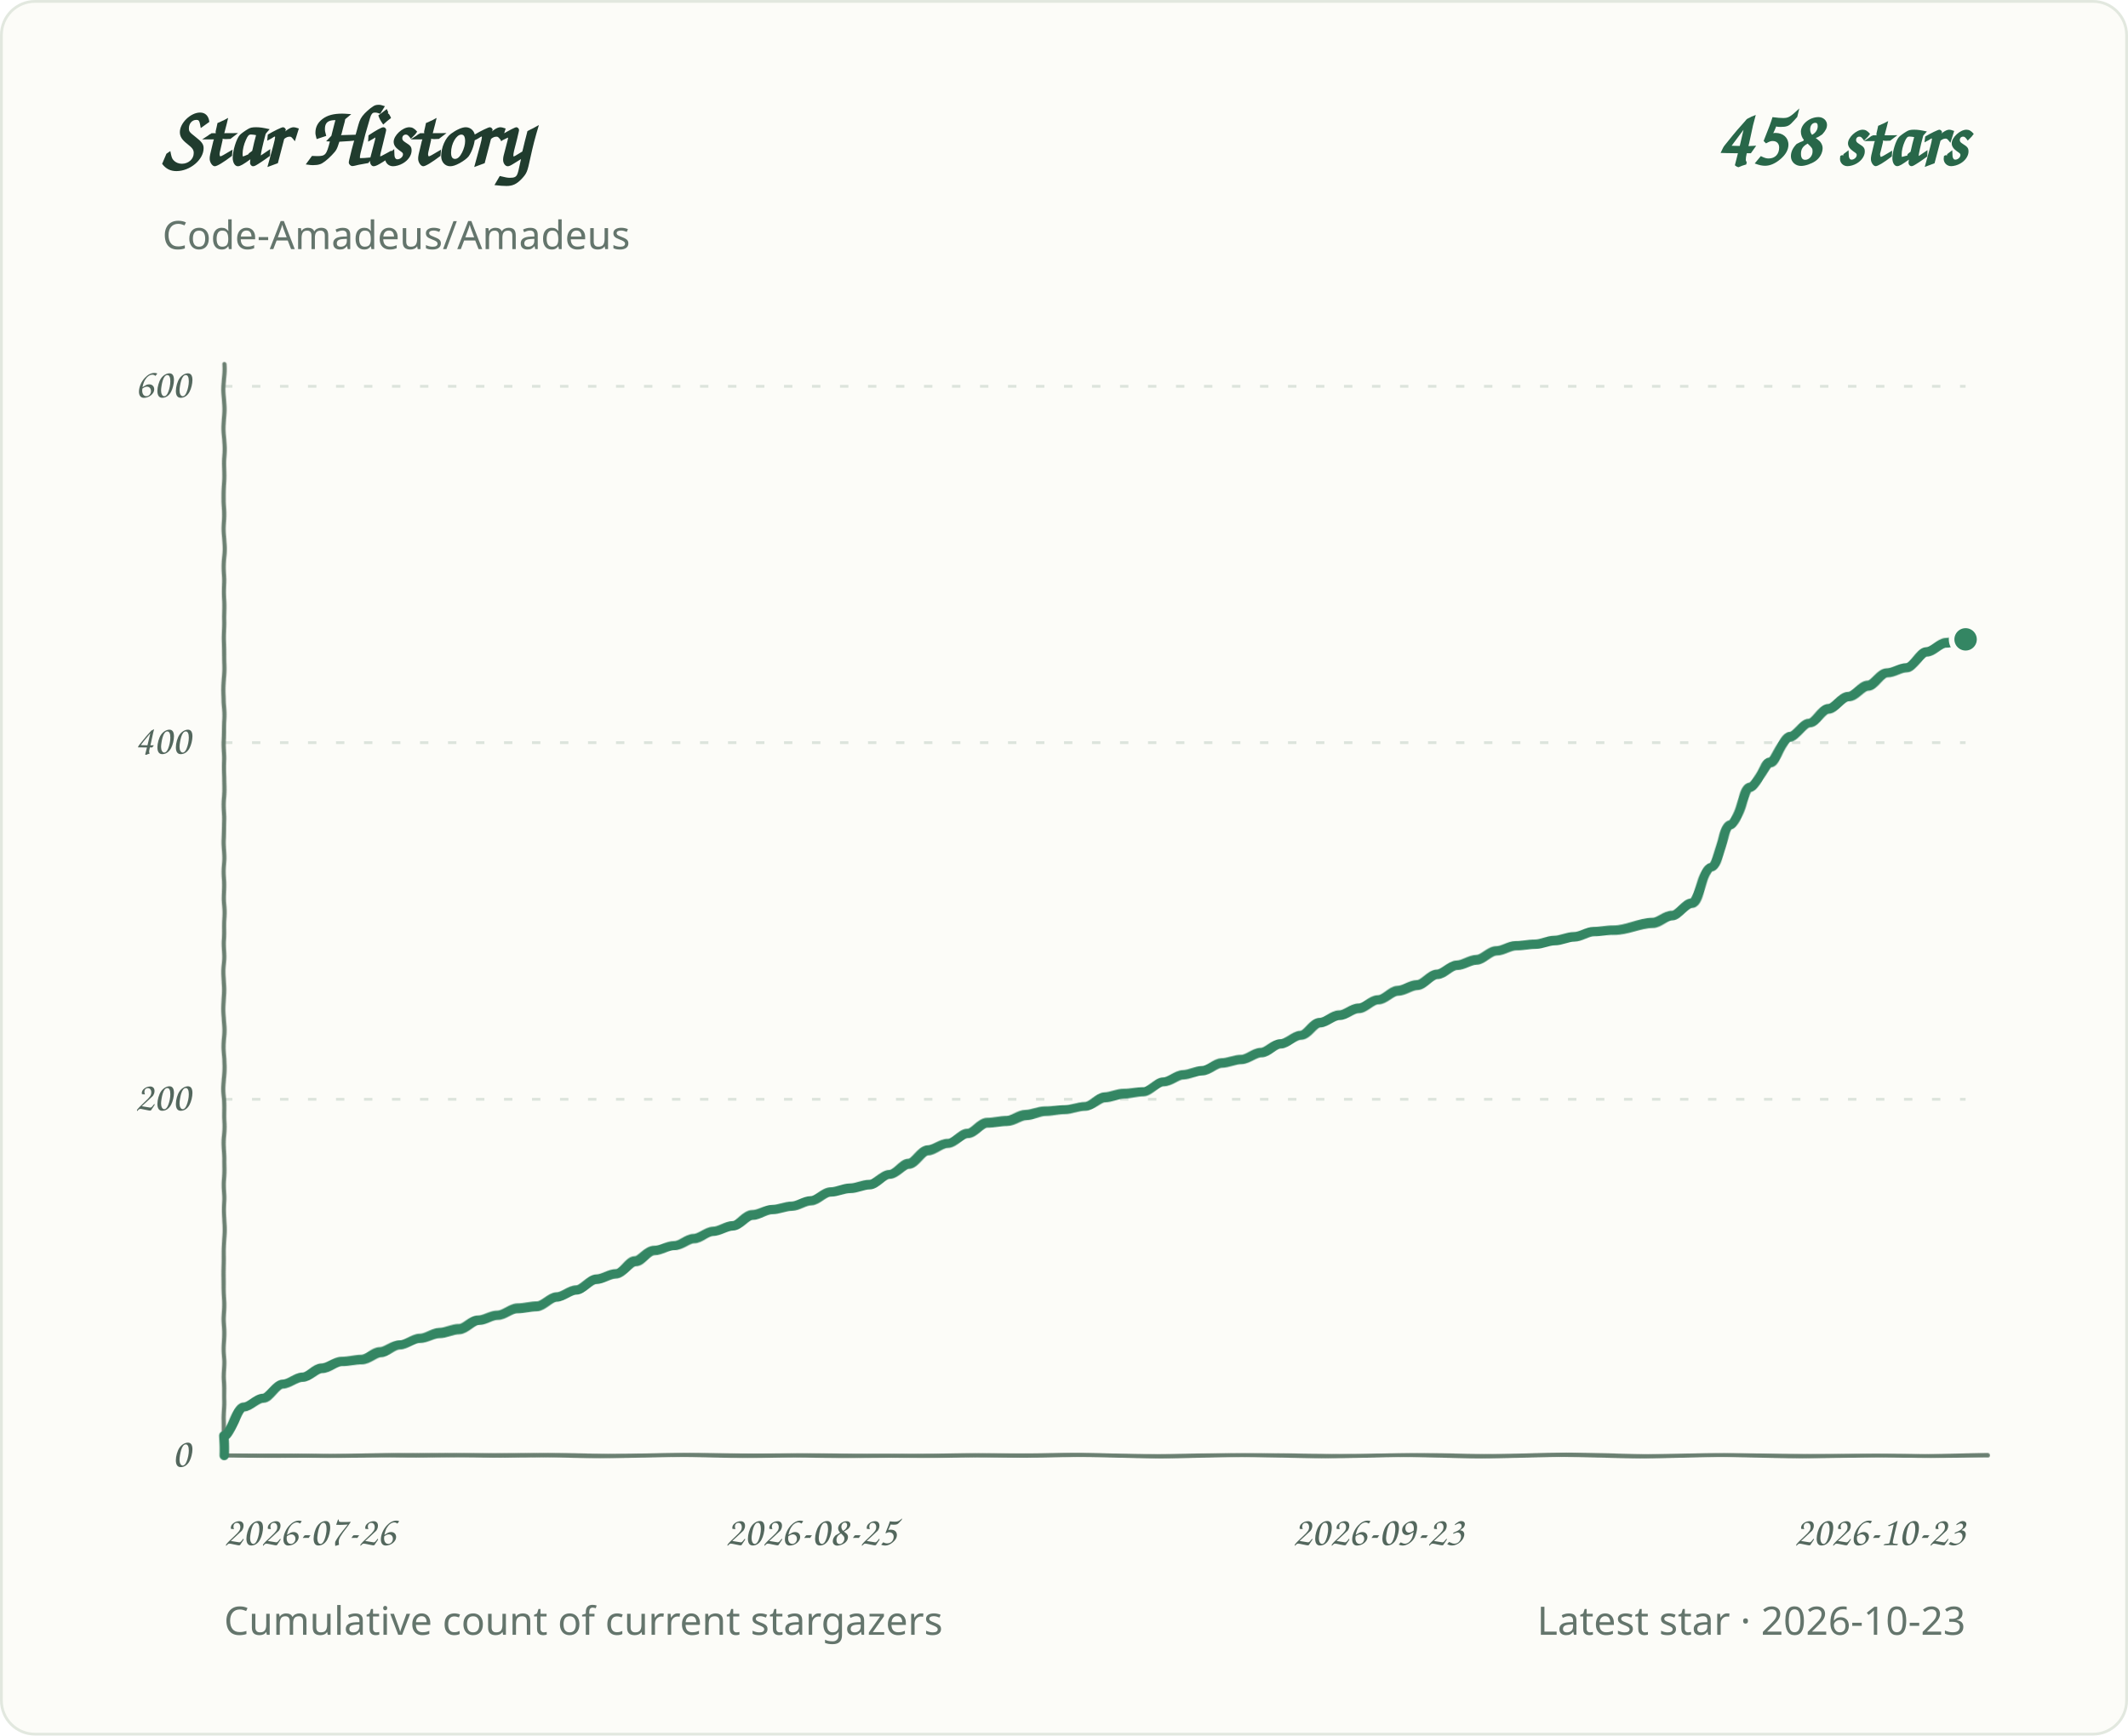
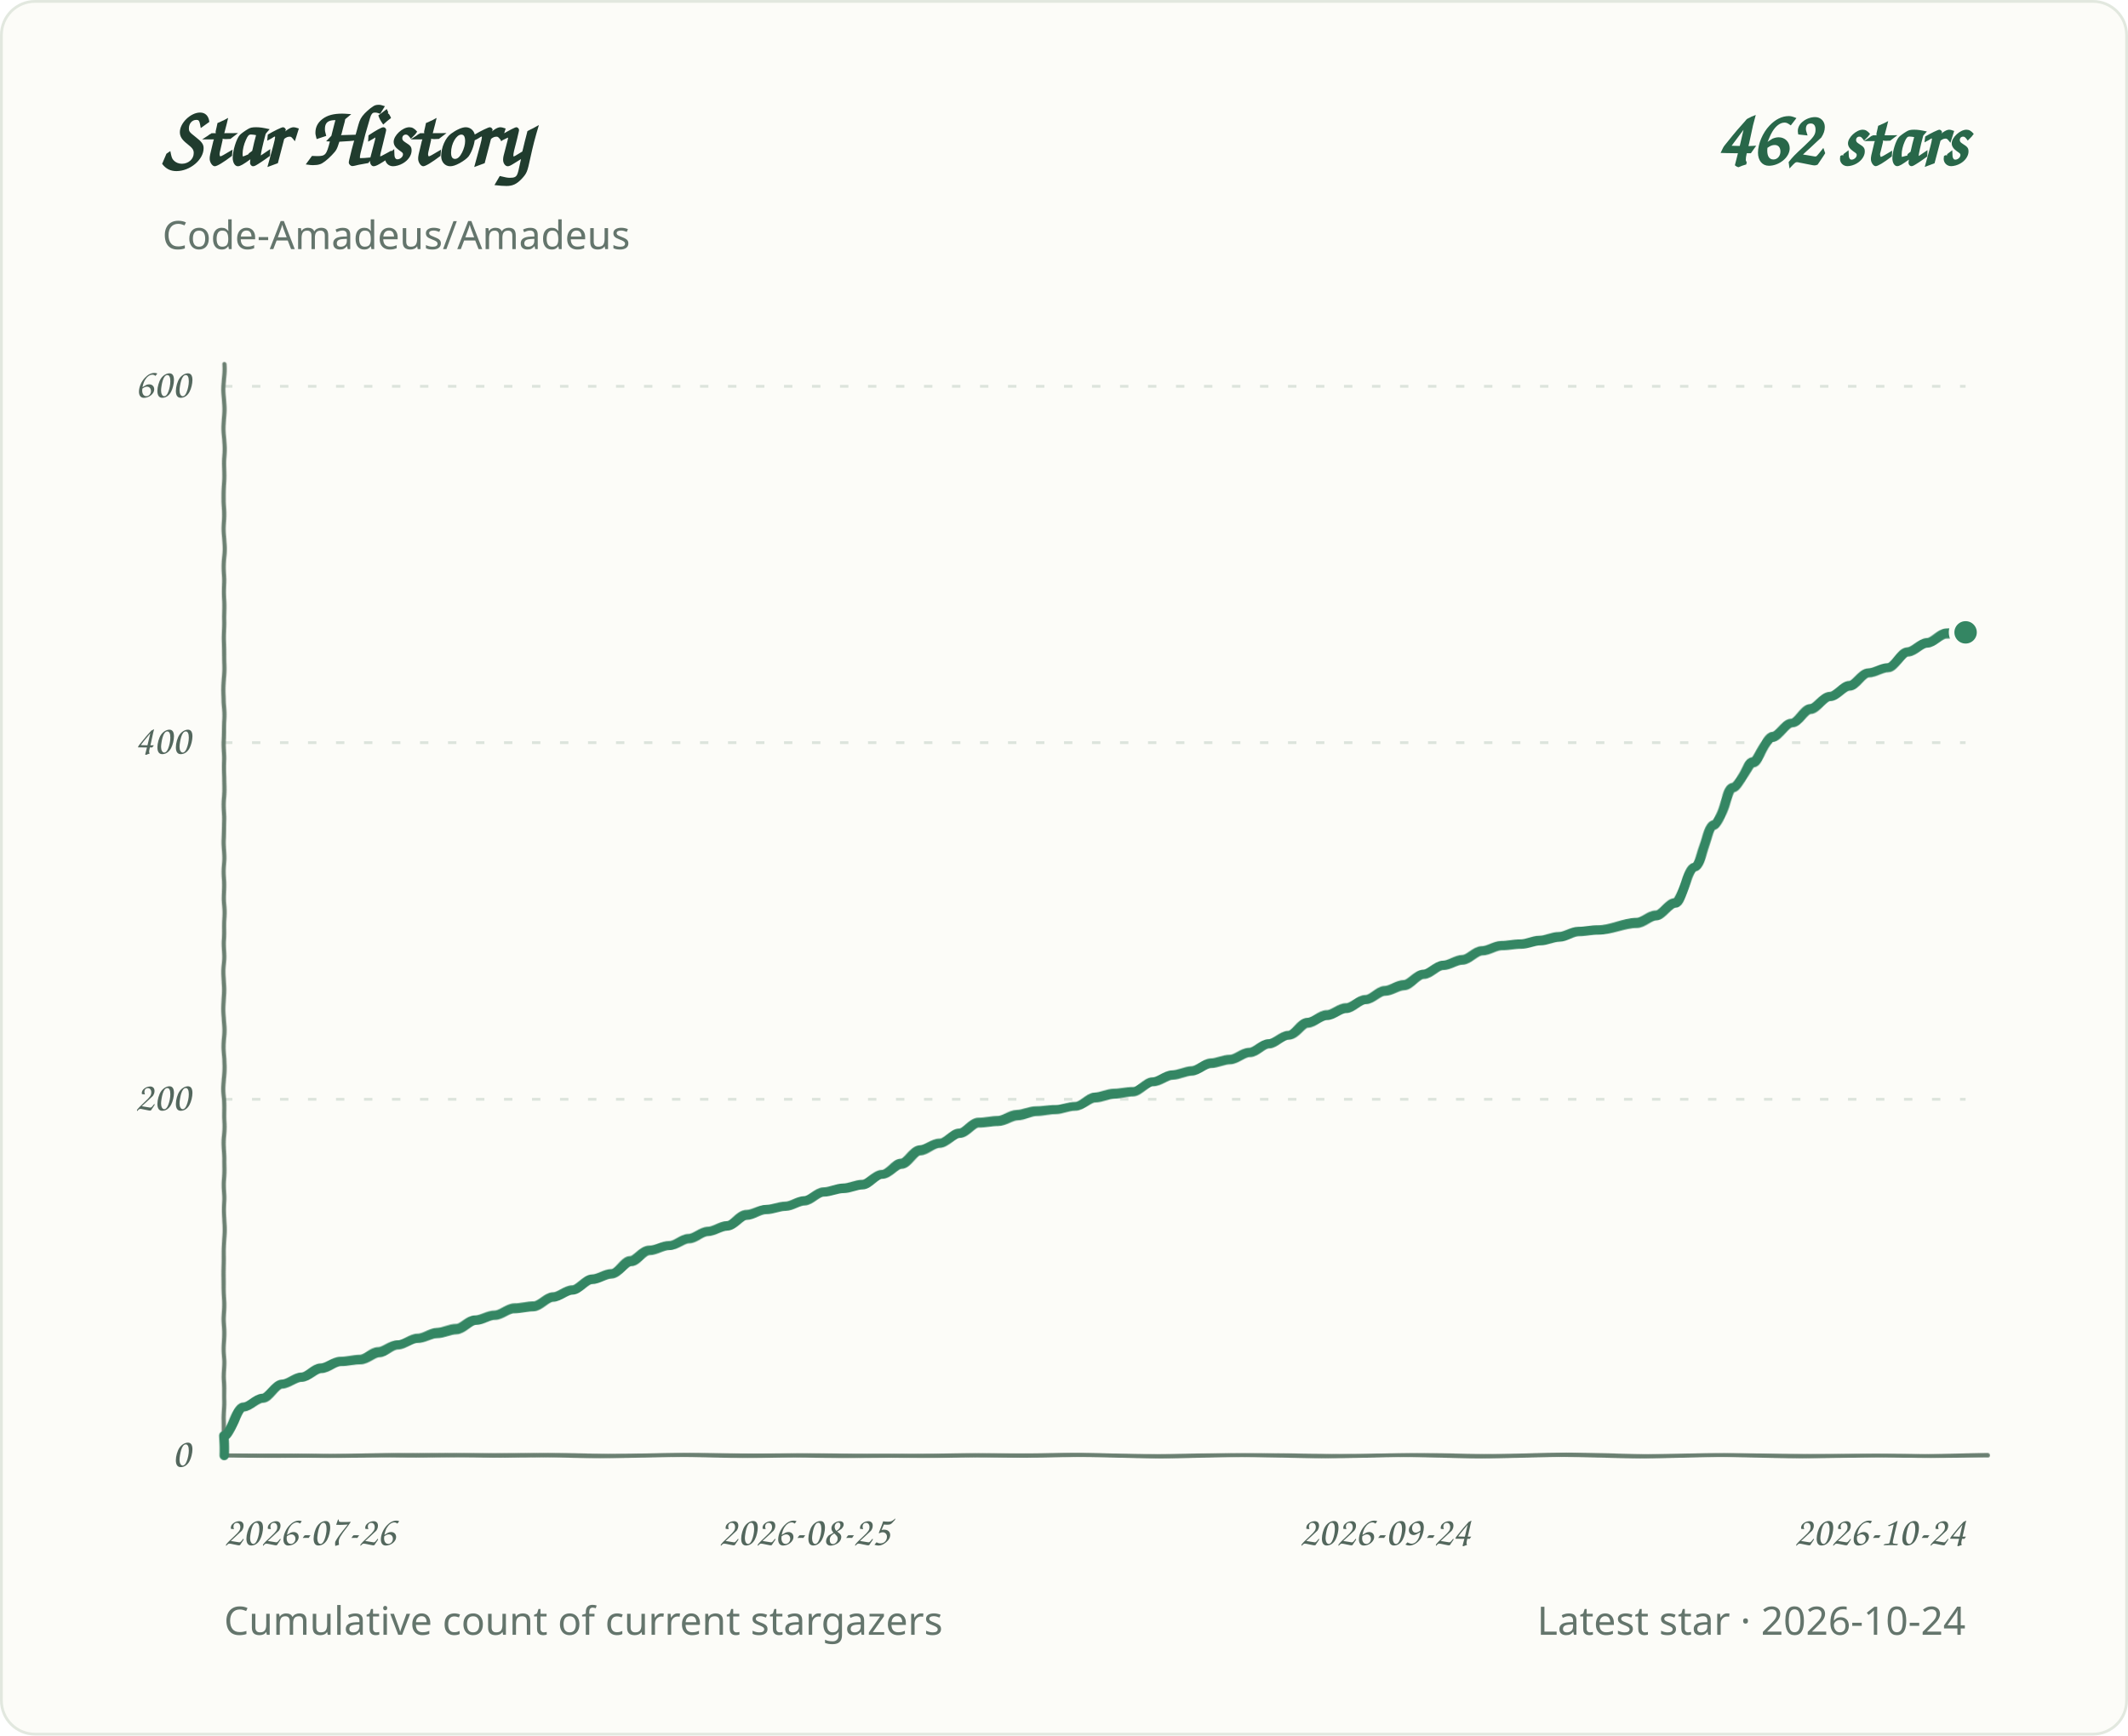
<svg xmlns="http://www.w3.org/2000/svg" role="img" aria-labelledby="title desc" viewBox="0 0 760 620">
  <defs>
    <filter id="pen" x="-2%" y="-2%" width="104%" height="104%">
      <feTurbulence type="fractalNoise" baseFrequency=".035 .14" numOctaves="1" seed="7" result="grain" />
      <feDisplacementMap in="SourceGraphic" in2="grain" scale="1.1" xChannelSelector="R" yChannelSelector="G" />
    </filter>
  </defs>
  <style>
.background{fill:#fcfcf8;stroke:#e2e8df}.grid{stroke:#dce4dc;stroke-width:1;stroke-dasharray:3 7}.axis{fill:#53675d;font:15px 'Segoe Print','Comic Sans MS',cursive}.heading{fill:#203c2e;font:700 30px 'Segoe Print','Comic Sans MS',cursive}.total{fill:#286749;font:700 28px 'Segoe Print','Comic Sans MS',cursive}.meta{fill:#64756c;font:14px 'Segoe UI',sans-serif}.line{fill:none;stroke:#348663;stroke-width:3.4;stroke-linecap:round;stroke-linejoin:round;filter:url(#pen)}.baseline{fill:none;stroke:#6b8072;stroke-width:1.5;stroke-linecap:round;filter:url(#pen)}.endpoint{fill:#348663;stroke:#fcfcf8;stroke-width:2}
@media(prefers-color-scheme:dark){.background{fill:#0d1712;stroke:#2d4034}.grid{stroke:#304238}.axis,.meta{fill:#a1b7a9}.heading{fill:#e2eee5}.total{fill:#9bd8b6}.line{stroke:#83cba5}.endpoint{fill:#83cba5;stroke:#0d1712}.baseline{stroke:#819c8a}}
</style>
  <rect class="background" x="0.5" y="0.5" width="759" height="619" rx="12" />
  <text class="heading" x="58" y="59">Star History</text>
-   <text class="total" x="702" y="59" text-anchor="end">458 stars</text>
+   <text class="total" x="702" y="59" text-anchor="end">462 stars</text>
  <text class="meta" x="58" y="89">Code-Amadeus/Amadeus</text>
  <line class="grid" x1="80" y1="520.0" x2="702" y2="520.0" />
  <text class="axis" x="68" y="524.0" text-anchor="end">0</text>
  <line class="grid" x1="80" y1="392.7" x2="702" y2="392.7" />
  <text class="axis" x="68" y="396.7" text-anchor="end">200</text>
  <line class="grid" x1="80" y1="265.3" x2="702" y2="265.3" />
  <text class="axis" x="68" y="269.3" text-anchor="end">400</text>
  <line class="grid" x1="80" y1="138.0" x2="702" y2="138.0" />
  <text class="axis" x="68" y="142.0" text-anchor="end">600</text>
  <text class="axis" x="80.0" y="552" text-anchor="start">2026-07-26</text>
-   <text class="axis" x="289.7" y="552" text-anchor="middle">2026-08-25</text>
-   <text class="axis" x="492.3" y="552" text-anchor="middle">2026-09-23</text>
-   <text class="axis" x="702.0" y="552" text-anchor="end">2026-10-23</text>
+   <text class="axis" x="287.3" y="552" text-anchor="middle">2026-08-25</text>
+   <text class="axis" x="494.7" y="552" text-anchor="middle">2026-09-24</text>
+   <text class="axis" x="702.0" y="552" text-anchor="end">2026-10-24</text>
  <path class="baseline" d="M 80 130 V 520 H 710" />
-   <path class="line" d="M 80.0 520.0 L 80.0 513.0 C 82.3 513.0 84.7 502.8 87.0 502.8 C 89.3 502.8 91.6 499.6 94.0 499.6 C 96.3 499.6 98.6 494.5 101.0 494.5 C 103.3 494.5 105.6 492.0 108.0 492.0 C 110.3 492.0 112.6 488.8 114.9 488.8 C 117.3 488.8 119.6 486.3 121.9 486.3 C 124.3 486.3 126.6 485.6 128.9 485.6 C 131.3 485.6 133.6 483.1 135.9 483.1 C 138.2 483.1 140.6 480.5 142.9 480.5 C 145.2 480.5 147.6 478.0 149.9 478.0 C 152.2 478.0 154.5 476.1 156.9 476.1 C 159.2 476.1 161.5 474.8 163.9 474.8 C 166.2 474.8 168.5 471.6 170.9 471.6 C 173.2 471.6 175.5 469.7 177.8 469.7 C 180.2 469.7 182.5 467.2 184.8 467.2 C 187.2 467.2 189.5 466.5 191.8 466.5 C 194.1 466.5 196.5 463.3 198.8 463.3 C 201.1 463.3 203.5 460.8 205.8 460.8 C 208.1 460.8 210.5 457.0 212.8 457.0 C 215.1 457.0 217.4 455.1 219.8 455.1 C 222.1 455.1 224.4 450.6 226.8 450.6 C 229.1 450.6 231.4 446.8 233.8 446.8 C 236.1 446.8 238.4 444.9 240.7 444.9 C 243.1 444.9 245.4 442.3 247.7 442.3 C 250.1 442.3 252.4 439.8 254.7 439.8 C 257.0 439.8 259.4 437.9 261.7 437.9 C 264.0 437.9 266.4 434.1 268.7 434.1 C 271.0 434.1 273.4 432.1 275.7 432.1 C 278.0 432.1 280.3 430.9 282.7 430.9 C 285.0 430.9 287.3 429.0 289.7 429.0 C 292.0 429.0 294.3 425.8 296.7 425.8 C 299.0 425.8 301.3 424.5 303.6 424.5 C 306.0 424.5 308.3 423.2 310.6 423.2 C 313.0 423.2 315.3 419.4 317.6 419.4 C 319.9 419.4 322.3 415.6 324.6 415.6 C 326.9 415.6 329.3 411.1 331.6 411.1 C 333.9 411.1 336.3 408.6 338.6 408.6 C 340.9 408.6 343.2 404.8 345.6 404.8 C 347.9 404.8 350.2 400.9 352.6 400.9 C 354.9 400.9 357.2 400.3 359.6 400.3 C 361.9 400.3 364.2 398.4 366.5 398.4 C 368.9 398.4 371.2 397.1 373.5 397.1 C 375.9 397.1 378.2 396.5 380.5 396.5 C 382.8 396.5 385.2 395.2 387.5 395.2 C 389.8 395.2 392.2 392.0 394.5 392.0 C 396.8 392.0 399.2 390.8 401.5 390.8 C 403.8 390.8 406.1 390.1 408.5 390.1 C 410.8 390.1 413.1 386.3 415.5 386.3 C 417.8 386.3 420.1 383.8 422.4 383.8 C 424.8 383.8 427.1 382.5 429.4 382.5 C 431.8 382.5 434.1 379.9 436.4 379.9 C 438.8 379.9 441.1 378.7 443.4 378.7 C 445.7 378.7 448.1 376.1 450.4 376.1 C 452.7 376.1 455.1 372.9 457.4 372.9 C 459.7 372.9 462.1 369.7 464.4 369.7 C 466.7 369.7 469.0 365.3 471.4 365.3 C 473.7 365.3 476.0 362.7 478.4 362.7 C 480.7 362.7 483.0 360.2 485.3 360.2 C 487.7 360.2 490.0 357.0 492.3 357.0 C 494.7 357.0 497.0 353.8 499.3 353.8 C 501.7 353.8 504.0 351.9 506.3 351.9 C 508.6 351.9 511.0 348.1 513.3 348.1 C 515.6 348.1 518.0 344.9 520.3 344.9 C 522.6 344.9 525.0 343.0 527.3 343.0 C 529.6 343.0 531.9 339.8 534.3 339.8 C 536.6 339.8 538.9 337.9 541.3 337.9 C 543.6 337.9 545.9 337.3 548.2 337.3 C 550.6 337.3 552.9 336.0 555.2 336.0 C 557.6 336.0 559.9 334.7 562.2 334.7 C 564.6 334.7 566.9 332.8 569.2 332.8 C 571.5 332.8 573.9 332.2 576.2 332.2 C 580.9 332.2 585.5 329.6 590.2 329.6 C 592.5 329.6 594.8 327.1 597.2 327.1 C 599.5 327.1 601.8 322.6 604.2 322.6 C 606.5 322.6 608.8 309.9 611.1 309.9 C 613.5 309.9 615.8 294.6 618.1 294.6 C 620.5 294.6 622.8 281.2 625.1 281.2 C 627.5 281.2 629.8 272.3 632.1 272.3 C 634.4 272.3 636.8 263.4 639.1 263.4 C 641.4 263.4 643.8 258.3 646.1 258.3 C 648.4 258.3 650.7 253.2 653.1 253.2 C 655.4 253.2 657.7 248.8 660.1 248.8 C 662.4 248.8 664.7 245.0 667.1 245.0 C 669.4 245.0 671.7 240.5 674.0 240.5 C 676.4 240.5 678.7 238.6 681.0 238.6 C 683.4 238.6 685.7 232.9 688.0 232.9 C 690.4 232.9 692.7 229.7 695.0 229.7 C 697.3 229.7 699.7 228.4 702.0 228.4" />
-   <circle class="endpoint" cx="702.0" cy="228.4" r="5" />
+   <path class="line" d="M 80.0 520.0 L 80.0 513.0 C 82.3 513.0 84.6 502.8 86.9 502.8 C 89.2 502.8 91.5 499.6 93.8 499.6 C 96.1 499.6 98.4 494.5 100.7 494.5 C 103.0 494.5 105.3 492.0 107.6 492.0 C 109.9 492.0 112.3 488.8 114.6 488.8 C 116.9 488.8 119.2 486.3 121.5 486.3 C 123.8 486.3 126.1 485.6 128.4 485.6 C 130.7 485.6 133.0 483.1 135.3 483.1 C 137.6 483.1 139.9 480.5 142.2 480.5 C 144.5 480.5 146.8 478.0 149.1 478.0 C 151.4 478.0 153.7 476.1 156.0 476.1 C 158.3 476.1 160.6 474.8 162.9 474.8 C 165.2 474.8 167.5 471.6 169.8 471.6 C 172.1 471.6 174.5 469.7 176.8 469.7 C 179.1 469.7 181.4 467.2 183.7 467.2 C 186.0 467.2 188.3 466.5 190.6 466.5 C 192.9 466.5 195.2 463.3 197.5 463.3 C 199.8 463.3 202.1 460.8 204.4 460.8 C 206.7 460.8 209.0 457.0 211.3 457.0 C 213.6 457.0 215.9 455.1 218.2 455.1 C 220.5 455.1 222.8 450.6 225.1 450.6 C 227.4 450.6 229.7 446.8 232.0 446.8 C 234.3 446.8 236.7 444.9 239.0 444.9 C 241.3 444.9 243.6 442.3 245.9 442.3 C 248.2 442.3 250.5 439.8 252.8 439.8 C 255.1 439.8 257.4 437.9 259.7 437.9 C 262.0 437.9 264.3 434.1 266.6 434.1 C 268.9 434.1 271.2 432.1 273.5 432.1 C 275.8 432.1 278.1 430.9 280.4 430.9 C 282.7 430.9 285.0 429.0 287.3 429.0 C 289.6 429.0 291.9 425.8 294.2 425.8 C 296.5 425.8 298.9 424.5 301.2 424.5 C 303.5 424.5 305.8 423.2 308.1 423.2 C 310.4 423.2 312.7 419.4 315.0 419.4 C 317.3 419.4 319.6 415.6 321.9 415.6 C 324.2 415.6 326.5 411.1 328.8 411.1 C 331.1 411.1 333.4 408.6 335.7 408.6 C 338.0 408.6 340.3 404.8 342.6 404.8 C 344.9 404.8 347.2 400.9 349.5 400.9 C 351.8 400.9 354.1 400.3 356.4 400.3 C 358.7 400.3 361.1 398.4 363.4 398.4 C 365.7 398.4 368.0 397.1 370.3 397.1 C 372.6 397.1 374.9 396.5 377.2 396.5 C 379.5 396.5 381.8 395.2 384.1 395.2 C 386.4 395.2 388.7 392.0 391.0 392.0 C 393.3 392.0 395.6 390.8 397.9 390.8 C 400.2 390.8 402.5 390.1 404.8 390.1 C 407.1 390.1 409.4 386.3 411.7 386.3 C 414.0 386.3 416.3 383.8 418.6 383.8 C 420.9 383.8 423.3 382.5 425.6 382.5 C 427.9 382.5 430.2 379.9 432.5 379.9 C 434.8 379.9 437.1 378.7 439.4 378.7 C 441.7 378.7 444.0 376.1 446.3 376.1 C 448.6 376.1 450.9 372.9 453.2 372.9 C 455.5 372.9 457.8 369.7 460.1 369.7 C 462.4 369.7 464.7 365.3 467.0 365.3 C 469.3 365.3 471.6 362.7 473.9 362.7 C 476.2 362.7 478.5 360.2 480.8 360.2 C 483.1 360.2 485.5 357.0 487.8 357.0 C 490.1 357.0 492.4 353.8 494.7 353.8 C 497.0 353.8 499.3 351.9 501.6 351.9 C 503.9 351.9 506.2 348.1 508.5 348.1 C 510.8 348.1 513.1 344.9 515.4 344.9 C 517.7 344.9 520.0 343.0 522.3 343.0 C 524.6 343.0 526.9 339.8 529.2 339.8 C 531.5 339.8 533.8 337.9 536.1 337.9 C 538.4 337.9 540.7 337.3 543.0 337.3 C 545.3 337.3 547.7 336.0 550.0 336.0 C 552.3 336.0 554.6 334.7 556.9 334.7 C 559.2 334.7 561.5 332.8 563.8 332.8 C 566.1 332.8 568.4 332.2 570.7 332.2 C 575.3 332.2 579.9 329.6 584.5 329.6 C 586.8 329.6 589.1 327.1 591.4 327.1 C 593.7 327.1 596.0 322.6 598.3 322.6 C 600.6 322.6 602.9 309.9 605.2 309.9 C 607.5 309.9 609.9 294.6 612.2 294.6 C 614.5 294.6 616.8 281.2 619.1 281.2 C 621.4 281.2 623.7 272.3 626.0 272.3 C 628.3 272.3 630.6 263.4 632.9 263.4 C 635.2 263.4 637.5 258.3 639.8 258.3 C 642.1 258.3 644.4 253.2 646.7 253.2 C 649.0 253.2 651.3 248.8 653.6 248.8 C 655.9 248.8 658.2 245.0 660.5 245.0 C 662.8 245.0 665.1 240.5 667.4 240.5 C 669.7 240.5 672.1 238.6 674.4 238.6 C 676.7 238.6 679.0 232.9 681.3 232.9 C 683.6 232.9 685.9 229.7 688.2 229.7 C 690.5 229.7 692.8 226.5 695.1 226.5 C 697.4 226.5 699.7 225.9 702.0 225.9" />
+   <circle class="endpoint" cx="702.0" cy="225.9" r="5" />
  <text class="meta" x="80" y="584">Cumulative count of current stargazers</text>
-   <text class="meta" x="702" y="584" text-anchor="end">Latest star · 2026-10-23</text>
+   <text class="meta" x="702" y="584" text-anchor="end">Latest star · 2026-10-24</text>
</svg>
